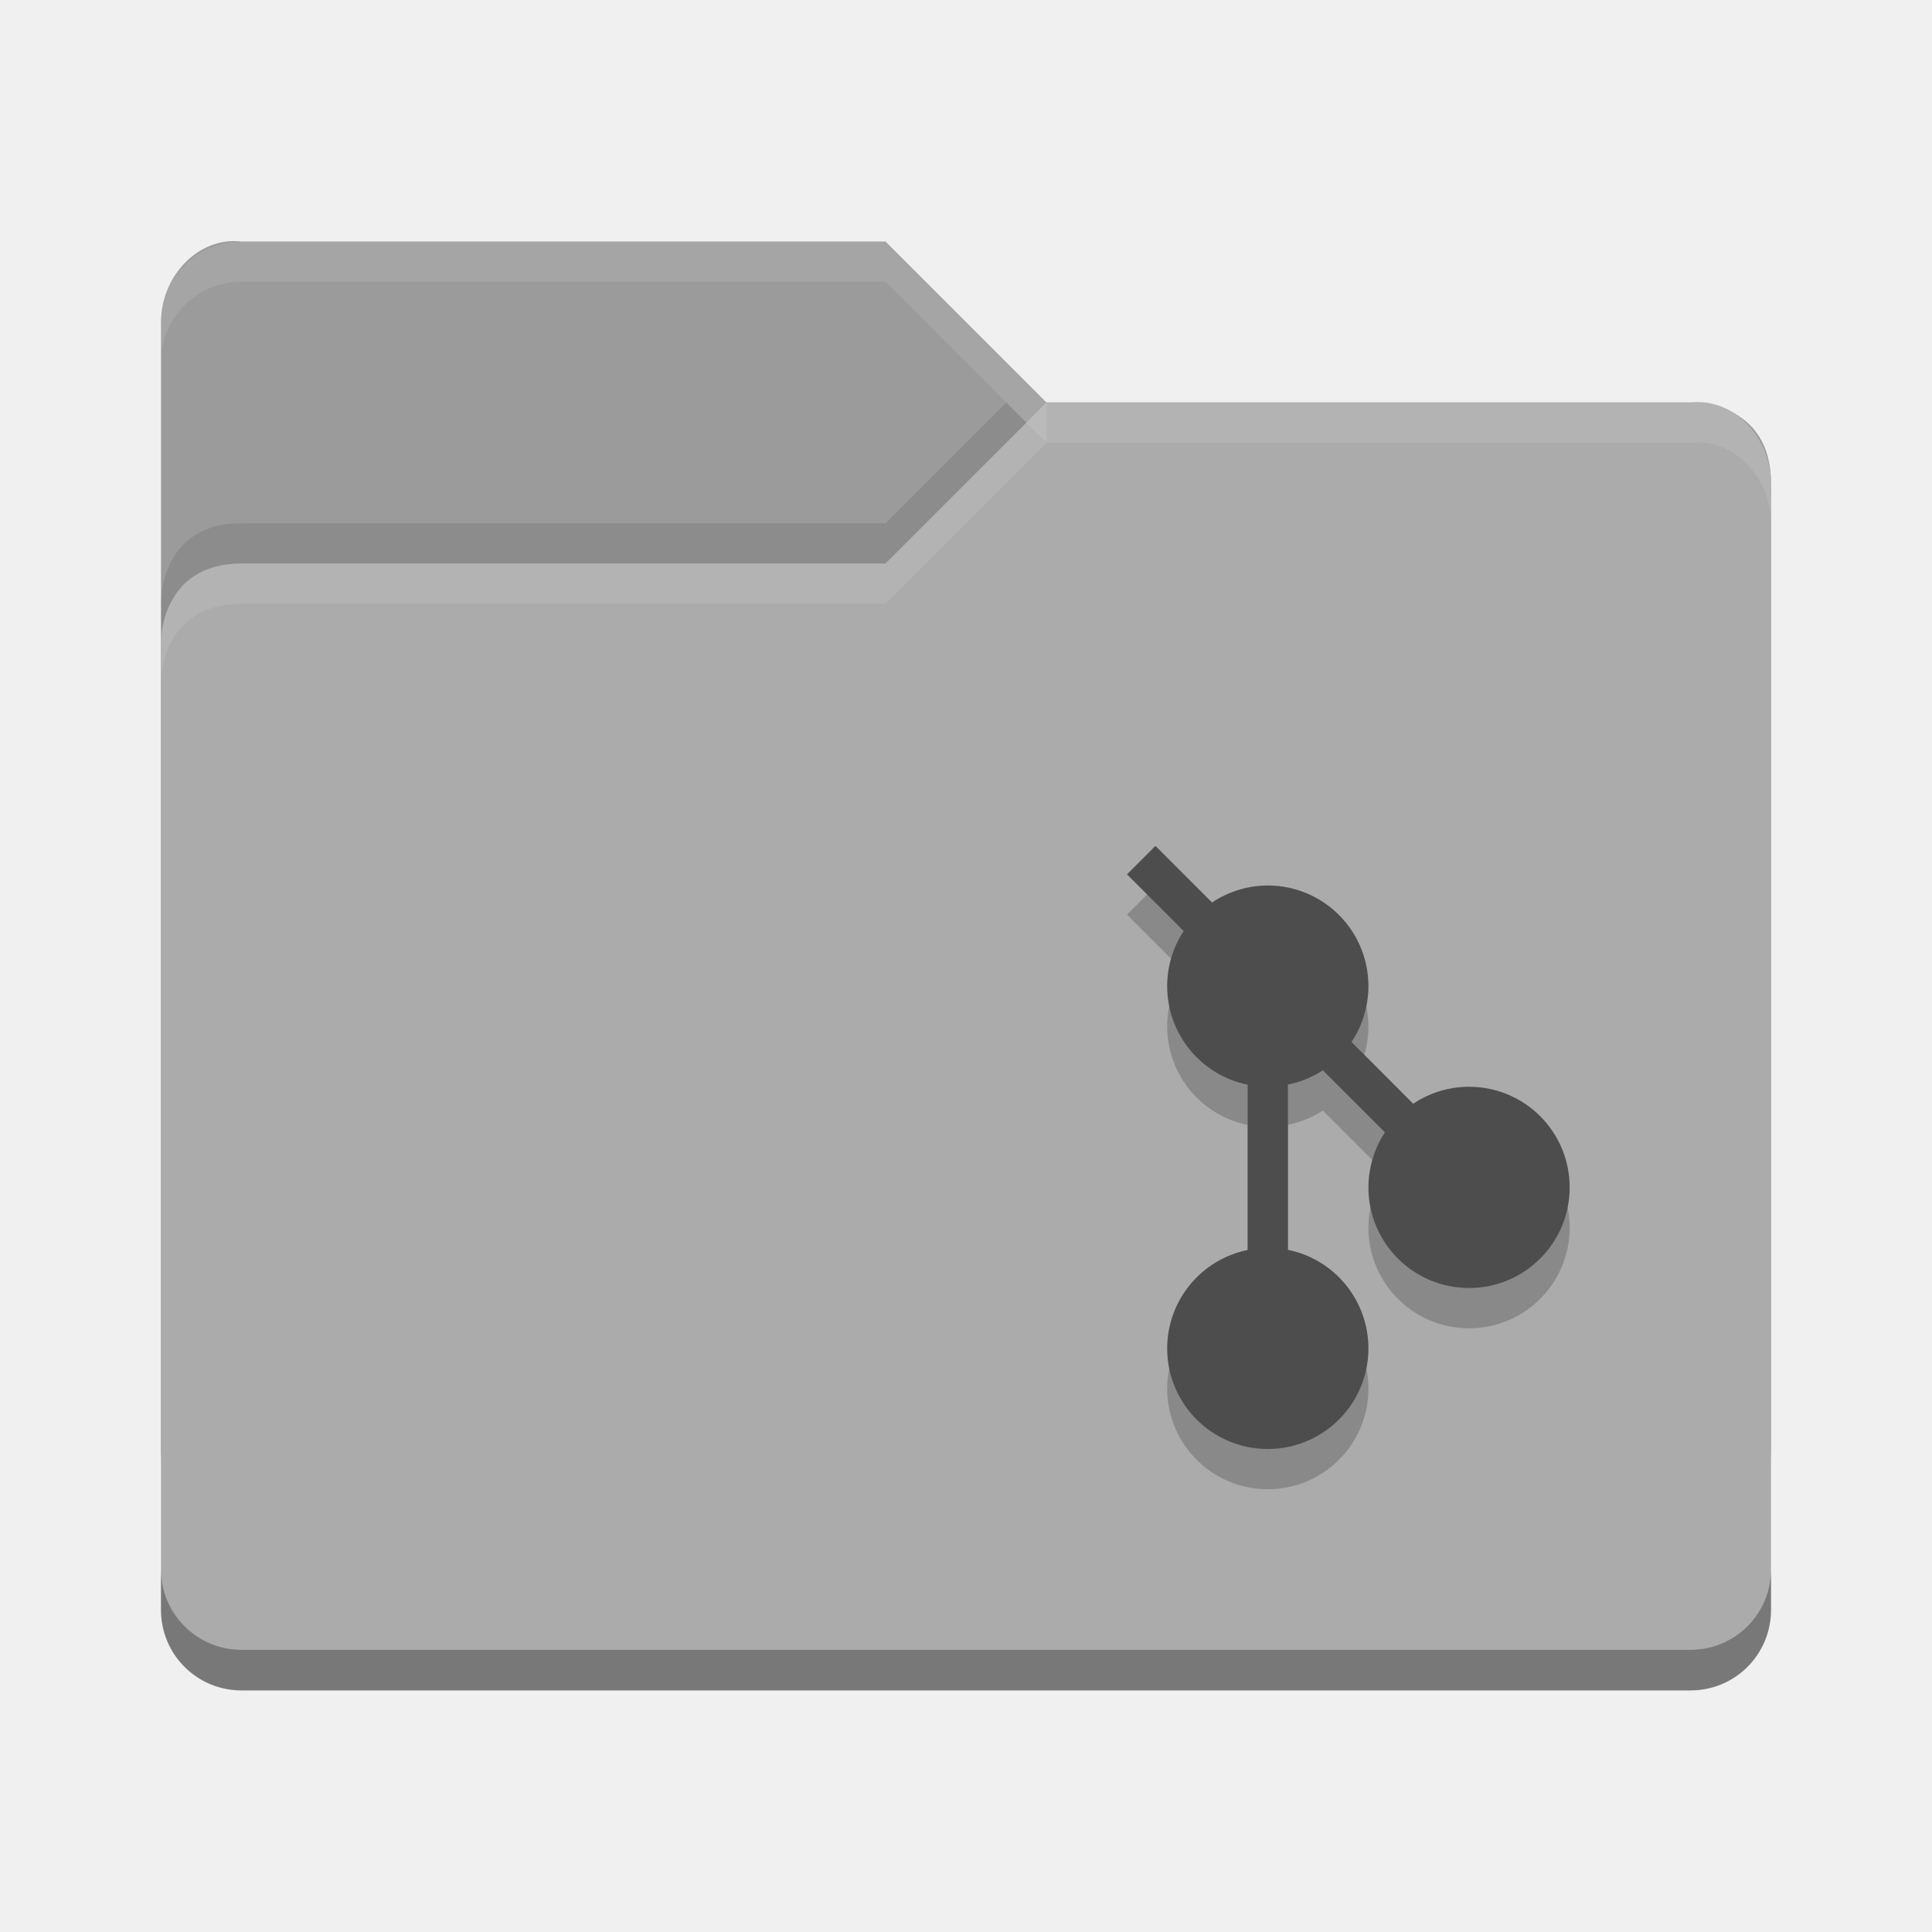
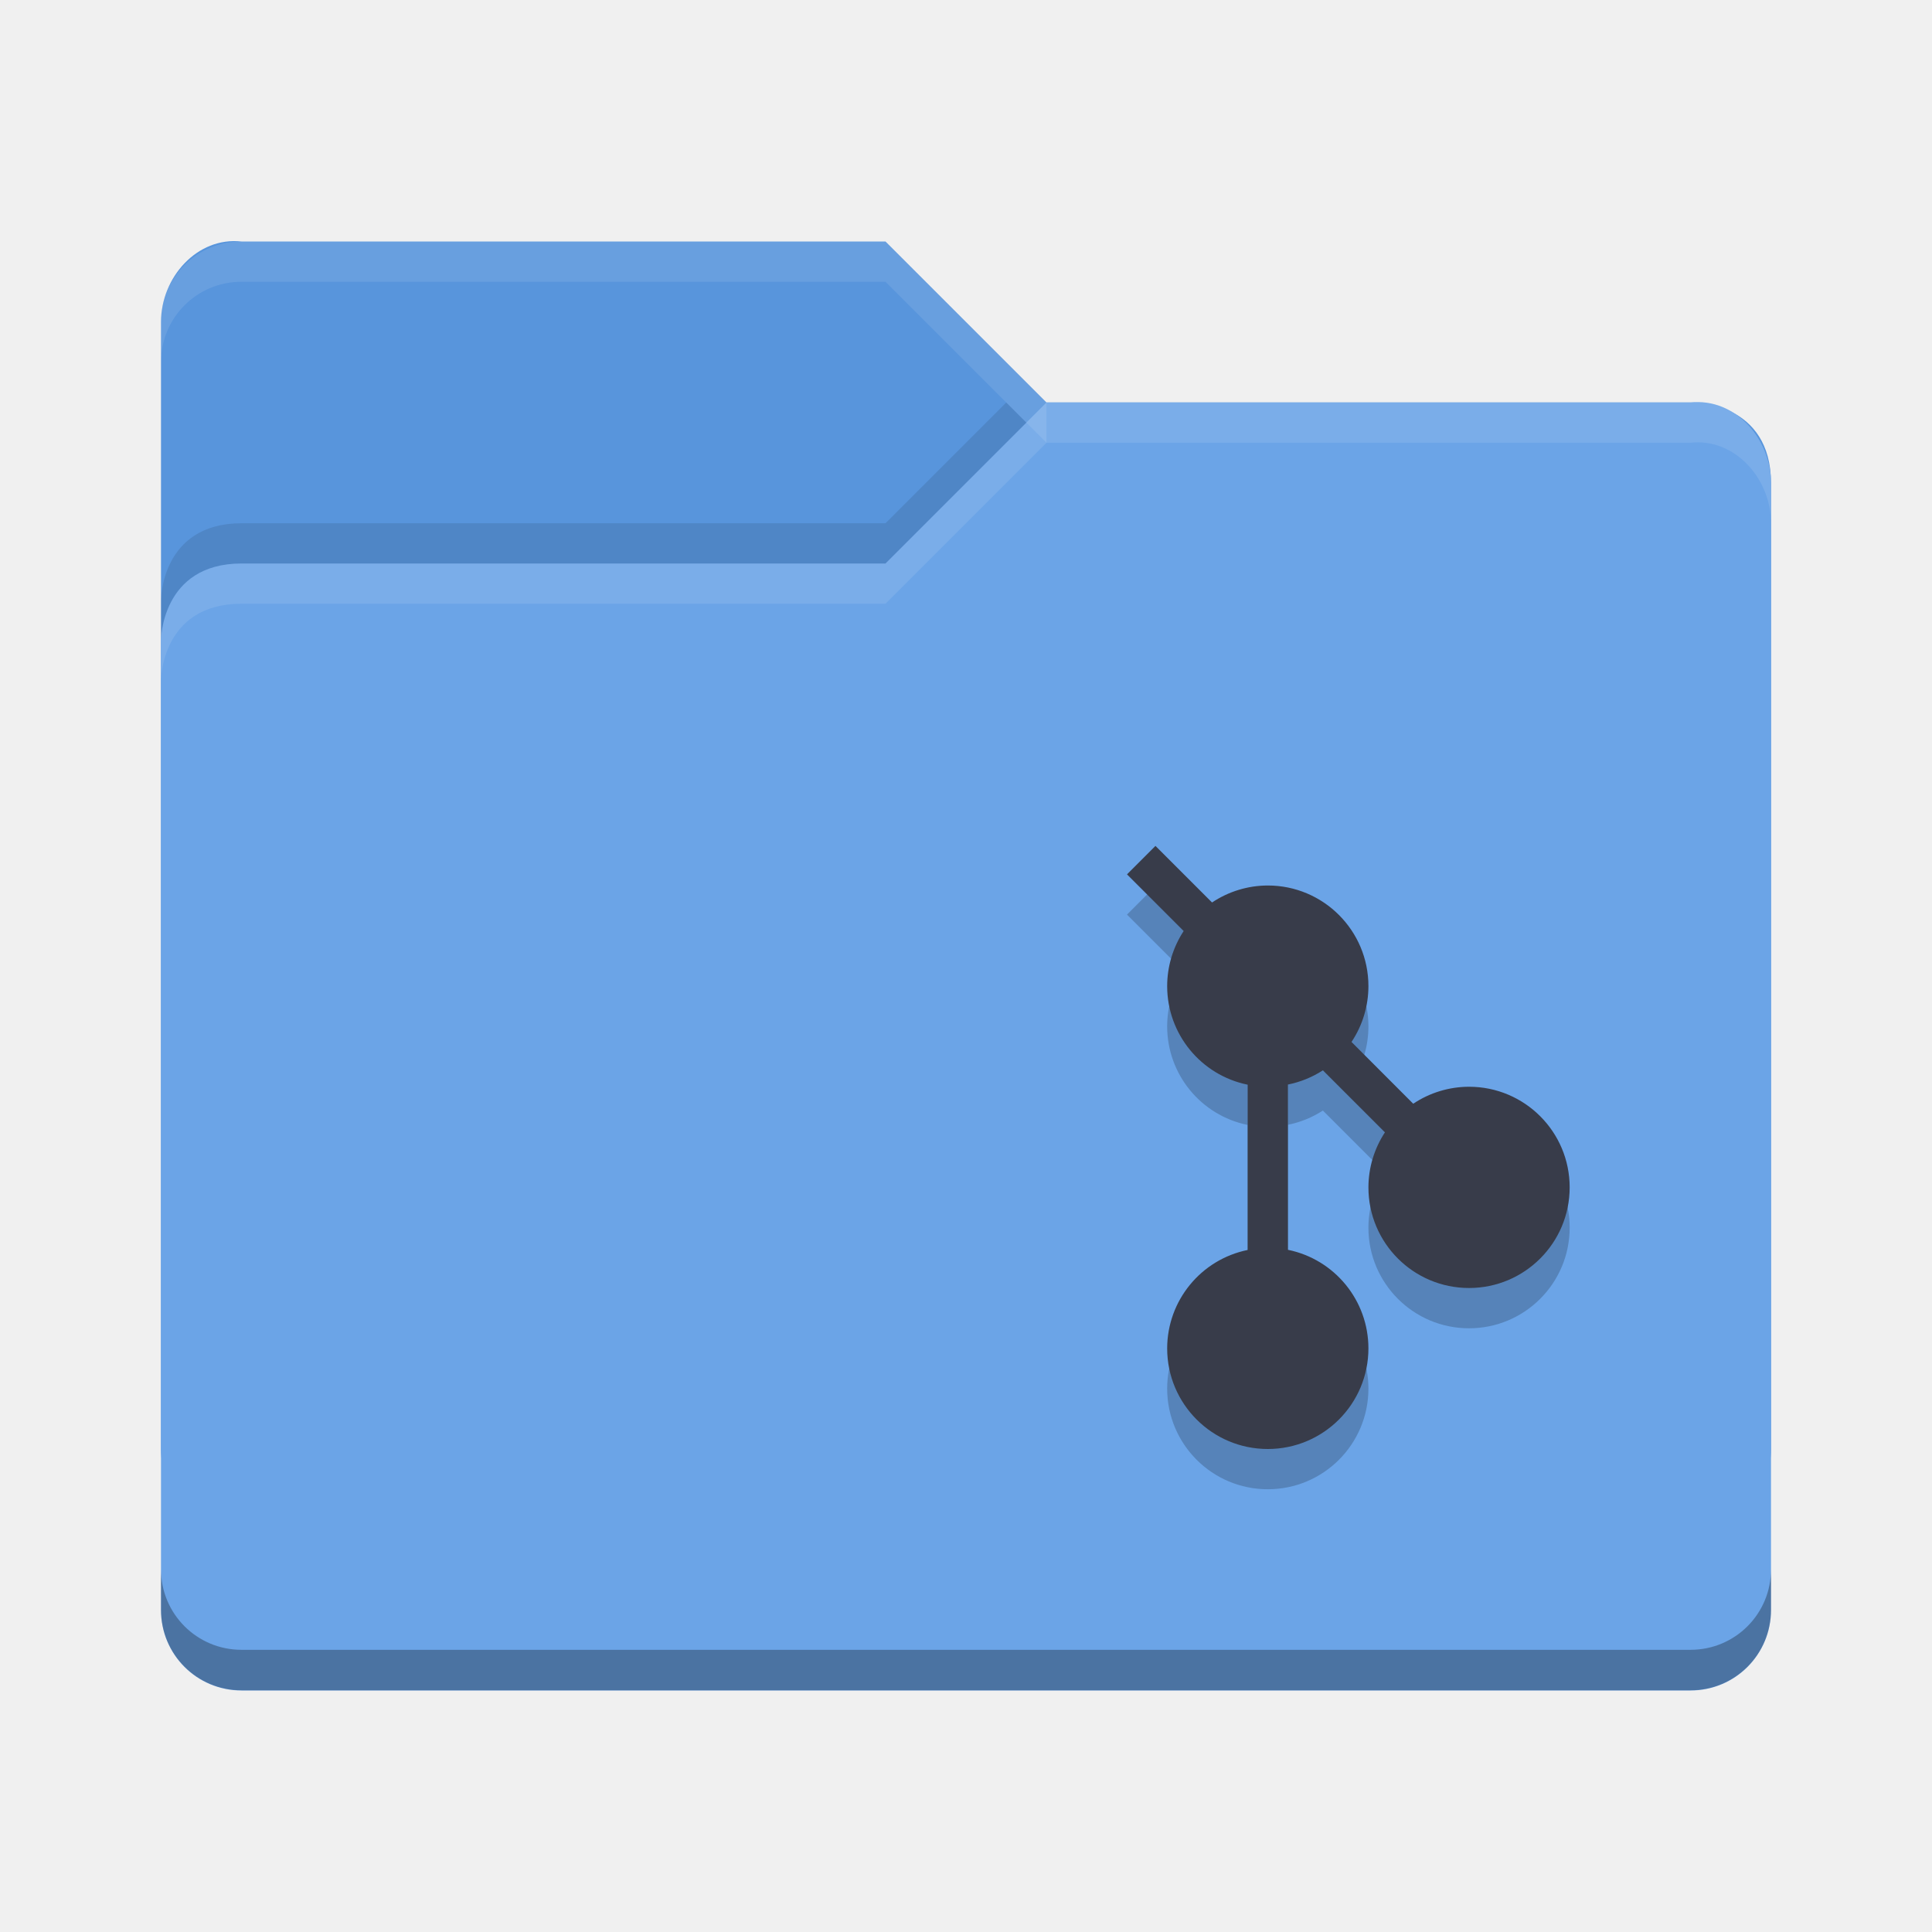
<svg xmlns="http://www.w3.org/2000/svg" id="svg2817" height="48" width="48" version="1.0">
  <text id="text4087-2-6-5" opacity=".8" font-size="12.666px" xml:space="preserve" y="10.813" x="877.226" font-family="'Bitstream Vera Sans'" fill="#000000">
    <tspan id="tspan4089-7-2-9" y="10.813" x="877.226" />
  </text>
  <text id="text4087-2-6-5-5" opacity=".8" font-size="12.666px" xml:space="preserve" y="-29.929" x="901.187" font-family="'Bitstream Vera Sans'" fill="#000000">
    <tspan id="tspan4089-7-2-9-6" y="-29.929" x="901.187" />
  </text>
  <text id="text4087-2-6-5-2" opacity=".8" font-size="12.666px" xml:space="preserve" y="-60.007" x="-569.371" font-family="'Bitstream Vera Sans'" fill="#000000">
    <tspan id="tspan4089-7-2-9-2" y="-60.007" x="-569.371" />
  </text>
  <text id="text4087-2-6-5-59" opacity=".8" font-size="12.666px" xml:space="preserve" y="685.546" x="-2393.057" font-family="'Bitstream Vera Sans'" fill="#000000">
    <tspan id="tspan4089-7-2-9-4" y="685.546" x="-2393.057" />
  </text>
  <text id="text4087-2-6-5-1" opacity=".8" font-size="12.666px" xml:space="preserve" y="-445.328" x="-454.88" font-family="'Bitstream Vera Sans'" fill="#000000">
    <tspan id="tspan4089-7-2-9-7" y="-445.328" x="-454.88" />
  </text>
  <text id="text4087-2-6-5-7" opacity=".8" font-size="12.666px" xml:space="preserve" y="-858.798" x="352.722" font-family="'Bitstream Vera Sans'" fill="#000000">
    <tspan id="tspan4089-7-2-9-1" y="-858.798" x="352.722" />
  </text>
  <text id="text4087-2-6-5-5-3" opacity=".8" font-size="12.666px" xml:space="preserve" y="-899.54" x="376.683" font-family="'Bitstream Vera Sans'" fill="#000000">
    <tspan id="tspan4089-7-2-9-6-5" y="-899.54" x="376.683" />
  </text>
  <text id="text4087-2-6-5-3" opacity=".8" font-size="12.666px" xml:space="preserve" y="-906.75" x="-1114.78" font-family="'Bitstream Vera Sans'" fill="#000000">
    <tspan id="tspan4089-7-2-9-18" y="-906.75" x="-1114.78" />
  </text>
  <text id="text4087-2-6-5-4" opacity=".8" font-size="12.666px" xml:space="preserve" y="-1179.984" x="345.763" font-family="'Bitstream Vera Sans'" fill="#000000">
    <tspan id="tspan4089-7-2-9-9" y="-1179.984" x="345.763" />
  </text>
  <text id="text4087-2-6-5-7-1" opacity=".8" font-size="12.666px" xml:space="preserve" y="-553.293" x="1831.886" font-family="'Bitstream Vera Sans'" fill="#000000">
    <tspan id="tspan4089-7-2-9-1-8" y="-553.293" x="1831.886" />
  </text>
  <text id="text4087-2-6-5-5-5" opacity=".8" font-size="12.666px" xml:space="preserve" y="-594.034" x="1855.847" font-family="'Bitstream Vera Sans'" fill="#000000">
    <tspan id="tspan4089-7-2-9-6-9" y="-594.034" x="1855.847" />
  </text>
  <text id="text4087-2-6-5-75" opacity=".8" font-size="12.666px" xml:space="preserve" y="-601.244" x="364.384" font-family="'Bitstream Vera Sans'" fill="#000000">
    <tspan id="tspan4089-7-2-9-3" y="-601.244" x="364.384" />
  </text>
  <text id="text4087-2-6-5-4-8" opacity=".8" font-size="12.666px" xml:space="preserve" y="-874.478" x="1824.927" font-family="'Bitstream Vera Sans'" fill="#000000">
    <tspan id="tspan4089-7-2-9-9-8" y="-874.478" x="1824.927" />
  </text>
  <text id="text4087-2-6-5-45" opacity=".8" font-size="12.666px" xml:space="preserve" y="-649.336" x="-573.433" font-family="'Bitstream Vera Sans'" fill="#000000">
    <tspan id="tspan4089-7-2-9-75" y="-649.336" x="-573.433" />
  </text>
  <text id="text4087-2-6-5-59-7" opacity=".8" font-size="12.666px" xml:space="preserve" y="96.218" x="-2397.118" font-family="'Bitstream Vera Sans'" fill="#000000">
    <tspan id="tspan4089-7-2-9-4-0" y="96.218" x="-2397.118" />
  </text>
  <text id="text4087-2-6-5-8" opacity=".8" font-size="12.666px" xml:space="preserve" y="189.09" x="-682.363" font-family="'Bitstream Vera Sans'" fill="#000000">
    <tspan id="tspan4089-7-2-9-19" y="189.09" x="-682.363" />
  </text>
  <text id="text4087-2-6-5-7-5" opacity=".8" font-size="12.666px" xml:space="preserve" y="9.908" x="426.662" font-family="'Bitstream Vera Sans'" fill="#000000">
    <tspan id="tspan4089-7-2-9-1-2" y="9.908" x="426.662" />
  </text>
  <text id="text4087-2-6-5-5-0" opacity=".8" font-size="12.666px" xml:space="preserve" y="-30.834" x="450.622" font-family="'Bitstream Vera Sans'" fill="#000000">
    <tspan id="tspan4089-7-2-9-6-2" y="-30.834" x="450.622" />
  </text>
  <text id="text4087-2-6-5-26" opacity=".8" font-size="12.666px" xml:space="preserve" y="-38.044" x="-1040.841" font-family="'Bitstream Vera Sans'" fill="#000000">
    <tspan id="tspan4089-7-2-9-90" y="-38.044" x="-1040.841" />
  </text>
  <text id="text4087-2-6-5-4-3" opacity=".8" font-size="12.666px" xml:space="preserve" y="-311.278" x="419.702" font-family="'Bitstream Vera Sans'" fill="#000000">
    <tspan id="tspan4089-7-2-9-9-5" y="-311.278" x="419.702" />
  </text>
  <text id="text4087-2-6-5-55" opacity=".8" font-size="12.666px" xml:space="preserve" y="-40.758" x="-608.033" font-family="'Bitstream Vera Sans'" fill="#000000">
    <tspan id="tspan4089-7-2-9-32" y="-40.758" x="-608.033" />
  </text>
  <text id="text4087-2-6-5-59-9" opacity=".8" font-size="12.666px" xml:space="preserve" y="704.795" x="-2431.718" font-family="'Bitstream Vera Sans'" fill="#000000">
    <tspan id="tspan4089-7-2-9-4-1" y="704.795" x="-2431.718" />
  </text>
  <text id="text4087-2-6-5-1-8" opacity=".8" font-size="12.666px" xml:space="preserve" y="-902.289" x="-456.939" font-family="'Bitstream Vera Sans'" fill="#000000">
    <tspan id="tspan4089-7-2-9-7-8" y="-902.289" x="-456.939" />
  </text>
  <text id="text4087-2-6-5-7-8" opacity=".8" font-size="12.666px" xml:space="preserve" y="-1315.759" x="350.663" font-family="'Bitstream Vera Sans'" fill="#000000">
    <tspan id="tspan4089-7-2-9-1-9" y="-1315.759" x="350.663" />
  </text>
  <text id="text4087-2-6-5-5-52" opacity=".8" font-size="12.666px" xml:space="preserve" y="-1356.501" x="374.624" font-family="'Bitstream Vera Sans'" fill="#000000">
    <tspan id="tspan4089-7-2-9-6-4" y="-1356.501" x="374.624" />
  </text>
  <text id="text4087-2-6-5-3-4" opacity=".8" font-size="12.666px" xml:space="preserve" y="-1363.71" x="-1116.84" font-family="'Bitstream Vera Sans'" fill="#000000">
    <tspan id="tspan4089-7-2-9-18-3" y="-1363.71" x="-1116.84" />
  </text>
  <text id="text4087-2-6-5-4-7" opacity=".8" font-size="12.666px" xml:space="preserve" y="-1636.945" x="343.703" font-family="'Bitstream Vera Sans'" fill="#000000">
    <tspan id="tspan4089-7-2-9-9-54" y="-1636.945" x="343.703" />
  </text>
  <text id="text4087-2-6-5-7-1-2" opacity=".8" font-size="12.666px" xml:space="preserve" y="-1010.253" x="1829.826" font-family="'Bitstream Vera Sans'" fill="#000000">
    <tspan id="tspan4089-7-2-9-1-8-0" y="-1010.253" x="1829.826" />
  </text>
  <text id="text4087-2-6-5-5-5-6" opacity=".8" font-size="12.666px" xml:space="preserve" y="-1050.995" x="1853.787" font-family="'Bitstream Vera Sans'" fill="#000000">
    <tspan id="tspan4089-7-2-9-6-9-8" y="-1050.995" x="1853.787" />
  </text>
  <text id="text4087-2-6-5-75-4" opacity=".8" font-size="12.666px" xml:space="preserve" y="-1058.205" x="362.324" font-family="'Bitstream Vera Sans'" fill="#000000">
    <tspan id="tspan4089-7-2-9-3-9" y="-1058.205" x="362.324" />
  </text>
  <text id="text4087-2-6-5-4-8-1" opacity=".8" font-size="12.666px" xml:space="preserve" y="-1331.439" x="1822.867" font-family="'Bitstream Vera Sans'" fill="#000000">
    <tspan id="tspan4089-7-2-9-9-8-8" y="-1331.439" x="1822.867" />
  </text>
  <text id="text4087-2-6-5-45-0" opacity=".8" font-size="12.666px" xml:space="preserve" y="-1106.296" x="-575.492" font-family="'Bitstream Vera Sans'" fill="#000000">
    <tspan id="tspan4089-7-2-9-75-2" y="-1106.296" x="-575.492" />
  </text>
  <text id="text4087-2-6-5-59-5" opacity=".8" font-size="12.666px" xml:space="preserve" y="-360.743" x="-2399.178" font-family="'Bitstream Vera Sans'" fill="#000000">
    <tspan id="tspan4089-7-2-9-4-00" y="-360.743" x="-2399.178" />
  </text>
  <text id="text4087-2-6-5-264" opacity=".8" font-size="12.666px" xml:space="preserve" y="-267.87" x="-684.422" font-family="'Bitstream Vera Sans'" fill="#000000">
    <tspan id="tspan4089-7-2-9-8" y="-267.87" x="-684.422" />
  </text>
  <text id="text4087-2-6-5-42" opacity=".8" font-size="12.666px" xml:space="preserve" y="-26.956" x="155.592" font-family="'Bitstream Vera Sans'" fill="#000000">
    <tspan id="tspan4089-7-2-9-93" y="-26.956" x="155.592" />
  </text>
  <text id="text4087-2-6-5-5-05" opacity=".8" font-size="12.666px" xml:space="preserve" y="-67.698" x="179.553" font-family="'Bitstream Vera Sans'" fill="#000000">
    <tspan id="tspan4089-7-2-9-6-49" y="-67.698" x="179.553" />
  </text>
  <text id="text4087-2-6-5-1-4" opacity=".8" font-size="12.666px" xml:space="preserve" y="-261.727" x="-1090.263" font-family="'Bitstream Vera Sans'" fill="#000000">
    <tspan id="tspan4089-7-2-9-7-7" y="-261.727" x="-1090.263" />
  </text>
  <text id="text4087-2-6-5-7-56" opacity=".8" font-size="12.666px" xml:space="preserve" y="-675.197" x="-282.661" font-family="'Bitstream Vera Sans'" fill="#000000">
    <tspan id="tspan4089-7-2-9-1-1" y="-675.197" x="-282.661" />
  </text>
  <text id="text4087-2-6-5-5-8" opacity=".8" font-size="12.666px" xml:space="preserve" y="-715.938" x="-258.7" font-family="'Bitstream Vera Sans'" fill="#000000">
    <tspan id="tspan4089-7-2-9-6-7" y="-715.938" x="-258.7" />
  </text>
  <text id="text4087-2-6-5-3-42" opacity=".8" font-size="12.666px" xml:space="preserve" y="-723.148" x="-1750.164" font-family="'Bitstream Vera Sans'" fill="#000000">
    <tspan id="tspan4089-7-2-9-18-39" y="-723.148" x="-1750.164" />
  </text>
  <text id="text4087-2-6-5-4-4" opacity=".8" font-size="12.666px" xml:space="preserve" y="-996.383" x="-289.621" font-family="'Bitstream Vera Sans'" fill="#000000">
    <tspan id="tspan4089-7-2-9-9-3" y="-996.383" x="-289.621" />
  </text>
  <text id="text4087-2-6-5-7-1-0" opacity=".8" font-size="12.666px" xml:space="preserve" y="-369.691" x="1196.503" font-family="'Bitstream Vera Sans'" fill="#000000">
    <tspan id="tspan4089-7-2-9-1-8-5" y="-369.691" x="1196.503" />
  </text>
  <text id="text4087-2-6-5-5-5-5" opacity=".8" font-size="12.666px" xml:space="preserve" y="-410.433" x="1220.463" font-family="'Bitstream Vera Sans'" fill="#000000">
    <tspan id="tspan4089-7-2-9-6-9-2" y="-410.433" x="1220.463" />
  </text>
  <text id="text4087-2-6-5-75-9" opacity=".8" font-size="12.666px" xml:space="preserve" y="-417.643" x="-271" font-family="'Bitstream Vera Sans'" fill="#000000">
    <tspan id="tspan4089-7-2-9-3-1" y="-417.643" x="-271" />
  </text>
  <text id="text4087-2-6-5-4-8-18" opacity=".8" font-size="12.666px" xml:space="preserve" y="-690.877" x="1189.543" font-family="'Bitstream Vera Sans'" fill="#000000">
    <tspan id="tspan4089-7-2-9-9-8-4" y="-690.877" x="1189.543" />
  </text>
  <text id="text4087-2-6-5-45-3" opacity=".8" font-size="12.666px" xml:space="preserve" y="-465.734" x="-1208.816" font-family="'Bitstream Vera Sans'" fill="#000000">
    <tspan id="tspan4089-7-2-9-75-7" y="-465.734" x="-1208.816" />
  </text>
  <text id="text4087-2-6-5-59-8" opacity=".8" font-size="12.666px" xml:space="preserve" y="279.819" x="-3032.502" font-family="'Bitstream Vera Sans'" fill="#000000">
    <tspan id="tspan4089-7-2-9-4-2" y="279.819" x="-3032.502" />
  </text>
  <g id="layer4-0" transform="matrix(.90475 0 0 .90475 -716.75 -676.29)">
    <text id="text4087-2-6-5-20" opacity=".8" font-size="14px" xml:space="preserve" y="1159.415" x="-664.274" font-family="'Bitstream Vera Sans'" fill="#000000">
      <tspan id="tspan4089-7-2-9-82" y="1159.415" x="-664.274" />
    </text>
  </g>
  <text id="text4087-2-6-5-9" opacity=".8" font-size="12.666px" xml:space="preserve" y="18.051" x="877.226" font-family="'Bitstream Vera Sans'" fill="#000000">
    <tspan id="tspan4089-7-2-9-43" y="18.051" x="877.226" />
  </text>
  <text id="text4087-2-6-5-5-51" opacity=".8" font-size="12.666px" xml:space="preserve" y="-22.691" x="901.187" font-family="'Bitstream Vera Sans'" fill="#000000">
    <tspan id="tspan4089-7-2-9-6-74" y="-22.691" x="901.187" />
  </text>
  <text id="text4087-2-6-5-2-3" opacity=".8" font-size="12.666px" xml:space="preserve" y="-52.769" x="-569.371" font-family="'Bitstream Vera Sans'" fill="#000000">
    <tspan id="tspan4089-7-2-9-2-1" y="-52.769" x="-569.371" />
  </text>
  <text id="text4087-2-6-5-59-4" opacity=".8" font-size="12.666px" xml:space="preserve" y="692.784" x="-2393.057" font-family="'Bitstream Vera Sans'" fill="#000000">
    <tspan id="tspan4089-7-2-9-4-6" y="692.784" x="-2393.057" />
  </text>
  <text id="text4087-2-6-5-1-9" opacity=".8" font-size="12.666px" xml:space="preserve" y="-438.09" x="-454.88" font-family="'Bitstream Vera Sans'" fill="#000000">
    <tspan id="tspan4089-7-2-9-7-4" y="-438.09" x="-454.88" />
  </text>
  <text id="text4087-2-6-5-7-2" opacity=".8" font-size="12.666px" xml:space="preserve" y="-851.56" x="352.722" font-family="'Bitstream Vera Sans'" fill="#000000">
    <tspan id="tspan4089-7-2-9-1-26" y="-851.56" x="352.722" />
  </text>
  <text id="text4087-2-6-5-5-3-4" opacity=".8" font-size="12.666px" xml:space="preserve" y="-892.302" x="376.683" font-family="'Bitstream Vera Sans'" fill="#000000">
    <tspan id="tspan4089-7-2-9-6-5-1" y="-892.302" x="376.683" />
  </text>
  <text id="text4087-2-6-5-3-2" opacity=".8" font-size="12.666px" xml:space="preserve" y="-899.512" x="-1114.78" font-family="'Bitstream Vera Sans'" fill="#000000">
    <tspan id="tspan4089-7-2-9-18-8" y="-899.512" x="-1114.78" />
  </text>
  <text id="text4087-2-6-5-4-89" opacity=".8" font-size="12.666px" xml:space="preserve" y="-1172.746" x="345.763" font-family="'Bitstream Vera Sans'" fill="#000000">
    <tspan id="tspan4089-7-2-9-9-2" y="-1172.746" x="345.763" />
  </text>
  <text id="text4087-2-6-5-7-1-8" opacity=".8" font-size="12.666px" xml:space="preserve" y="-546.055" x="1831.886" font-family="'Bitstream Vera Sans'" fill="#000000">
    <tspan id="tspan4089-7-2-9-1-8-8" y="-546.055" x="1831.886" />
  </text>
  <text id="text4087-2-6-5-5-5-8" opacity=".8" font-size="12.666px" xml:space="preserve" y="-586.797" x="1855.847" font-family="'Bitstream Vera Sans'" fill="#000000">
    <tspan id="tspan4089-7-2-9-6-9-6" y="-586.797" x="1855.847" />
  </text>
  <text id="text4087-2-6-5-75-8" opacity=".8" font-size="12.666px" xml:space="preserve" y="-594.006" x="364.384" font-family="'Bitstream Vera Sans'" fill="#000000">
    <tspan id="tspan4089-7-2-9-3-3" y="-594.006" x="364.384" />
  </text>
  <text id="text4087-2-6-5-4-8-8" opacity=".8" font-size="12.666px" xml:space="preserve" y="-867.24" x="1824.927" font-family="'Bitstream Vera Sans'" fill="#000000">
    <tspan id="tspan4089-7-2-9-9-8-3" y="-867.24" x="1824.927" />
  </text>
  <text id="text4087-2-6-5-45-33" opacity=".8" font-size="12.666px" xml:space="preserve" y="-642.098" x="-573.433" font-family="'Bitstream Vera Sans'" fill="#000000">
    <tspan id="tspan4089-7-2-9-75-8" y="-642.098" x="-573.433" />
  </text>
  <text id="text4087-2-6-5-59-7-0" opacity=".8" font-size="12.666px" xml:space="preserve" y="103.456" x="-2397.118" font-family="'Bitstream Vera Sans'" fill="#000000">
    <tspan id="tspan4089-7-2-9-4-0-4" y="103.456" x="-2397.118" />
  </text>
  <text id="text4087-2-6-5-8-7" opacity=".8" font-size="12.666px" xml:space="preserve" y="196.328" x="-682.363" font-family="'Bitstream Vera Sans'" fill="#000000">
    <tspan id="tspan4089-7-2-9-19-6" y="196.328" x="-682.363" />
  </text>
  <text id="text4087-2-6-5-7-5-8" opacity=".8" font-size="12.666px" xml:space="preserve" y="17.146" x="426.662" font-family="'Bitstream Vera Sans'" fill="#000000">
    <tspan id="tspan4089-7-2-9-1-2-9" y="17.146" x="426.662" />
  </text>
  <text id="text4087-2-6-5-5-0-0" opacity=".8" font-size="12.666px" xml:space="preserve" y="-23.596" x="450.622" font-family="'Bitstream Vera Sans'" fill="#000000">
    <tspan id="tspan4089-7-2-9-6-2-6" y="-23.596" x="450.622" />
  </text>
  <text id="text4087-2-6-5-26-8" opacity=".8" font-size="12.666px" xml:space="preserve" y="-30.806" x="-1040.841" font-family="'Bitstream Vera Sans'" fill="#000000">
    <tspan id="tspan4089-7-2-9-90-7" y="-30.806" x="-1040.841" />
  </text>
  <text id="text4087-2-6-5-4-3-9" opacity=".8" font-size="12.666px" xml:space="preserve" y="-304.04" x="419.702" font-family="'Bitstream Vera Sans'" fill="#000000">
    <tspan id="tspan4089-7-2-9-9-5-0" y="-304.04" x="419.702" />
  </text>
  <text id="text4087-2-6-5-55-3" opacity=".8" font-size="12.666px" xml:space="preserve" y="-33.52" x="-608.033" font-family="'Bitstream Vera Sans'" fill="#000000">
    <tspan id="tspan4089-7-2-9-32-3" y="-33.52" x="-608.033" />
  </text>
  <text id="text4087-2-6-5-59-9-3" opacity=".8" font-size="12.666px" xml:space="preserve" y="712.033" x="-2431.718" font-family="'Bitstream Vera Sans'" fill="#000000">
    <tspan id="tspan4089-7-2-9-4-1-7" y="712.033" x="-2431.718" />
  </text>
  <text id="text4087-2-6-5-1-8-3" opacity=".8" font-size="12.666px" xml:space="preserve" y="-895.051" x="-456.939" font-family="'Bitstream Vera Sans'" fill="#000000">
    <tspan id="tspan4089-7-2-9-7-8-2" y="-895.051" x="-456.939" />
  </text>
  <text id="text4087-2-6-5-7-8-6" opacity=".8" font-size="12.666px" xml:space="preserve" y="-1308.521" x="350.663" font-family="'Bitstream Vera Sans'" fill="#000000">
    <tspan id="tspan4089-7-2-9-1-9-5" y="-1308.521" x="350.663" />
  </text>
  <text id="text4087-2-6-5-5-52-2" opacity=".8" font-size="12.666px" xml:space="preserve" y="-1349.263" x="374.624" font-family="'Bitstream Vera Sans'" fill="#000000">
    <tspan id="tspan4089-7-2-9-6-4-6" y="-1349.263" x="374.624" />
  </text>
  <text id="text4087-2-6-5-3-4-5" opacity=".8" font-size="12.666px" xml:space="preserve" y="-1356.472" x="-1116.84" font-family="'Bitstream Vera Sans'" fill="#000000">
    <tspan id="tspan4089-7-2-9-18-3-8" y="-1356.472" x="-1116.84" />
  </text>
  <text id="text4087-2-6-5-4-7-7" opacity=".8" font-size="12.666px" xml:space="preserve" y="-1629.707" x="343.703" font-family="'Bitstream Vera Sans'" fill="#000000">
    <tspan id="tspan4089-7-2-9-9-54-9" y="-1629.707" x="343.703" />
  </text>
  <text id="text4087-2-6-5-7-1-2-6" opacity=".8" font-size="12.666px" xml:space="preserve" y="-1003.015" x="1829.826" font-family="'Bitstream Vera Sans'" fill="#000000">
    <tspan id="tspan4089-7-2-9-1-8-0-0" y="-1003.015" x="1829.826" />
  </text>
  <text id="text4087-2-6-5-5-5-6-4" opacity=".8" font-size="12.666px" xml:space="preserve" y="-1043.757" x="1853.787" font-family="'Bitstream Vera Sans'" fill="#000000">
    <tspan id="tspan4089-7-2-9-6-9-8-1" y="-1043.757" x="1853.787" />
  </text>
  <text id="text4087-2-6-5-75-4-0" opacity=".8" font-size="12.666px" xml:space="preserve" y="-1050.967" x="362.324" font-family="'Bitstream Vera Sans'" fill="#000000">
    <tspan id="tspan4089-7-2-9-3-9-4" y="-1050.967" x="362.324" />
  </text>
  <text id="text4087-2-6-5-4-8-1-8" opacity=".8" font-size="12.666px" xml:space="preserve" y="-1324.201" x="1822.867" font-family="'Bitstream Vera Sans'" fill="#000000">
    <tspan id="tspan4089-7-2-9-9-8-8-7" y="-1324.201" x="1822.867" />
  </text>
  <text id="text4087-2-6-5-45-0-0" opacity=".8" font-size="12.666px" xml:space="preserve" y="-1099.058" x="-575.492" font-family="'Bitstream Vera Sans'" fill="#000000">
    <tspan id="tspan4089-7-2-9-75-2-8" y="-1099.058" x="-575.492" />
  </text>
  <text id="text4087-2-6-5-59-5-6" opacity=".8" font-size="12.666px" xml:space="preserve" y="-353.505" x="-2399.178" font-family="'Bitstream Vera Sans'" fill="#000000">
    <tspan id="tspan4089-7-2-9-4-00-2" y="-353.505" x="-2399.178" />
  </text>
  <text id="text4087-2-6-5-264-4" opacity=".8" font-size="12.666px" xml:space="preserve" y="-260.632" x="-684.422" font-family="'Bitstream Vera Sans'" fill="#000000">
    <tspan id="tspan4089-7-2-9-8-7" y="-260.632" x="-684.422" />
  </text>
  <text id="text4087-2-6-5-42-9" opacity=".8" font-size="12.666px" xml:space="preserve" y="-19.718" x="155.592" font-family="'Bitstream Vera Sans'" fill="#000000">
    <tspan id="tspan4089-7-2-9-93-3" y="-19.718" x="155.592" />
  </text>
  <text id="text4087-2-6-5-5-05-9" opacity=".8" font-size="12.666px" xml:space="preserve" y="-60.46" x="179.553" font-family="'Bitstream Vera Sans'" fill="#000000">
    <tspan id="tspan4089-7-2-9-6-49-2" y="-60.46" x="179.553" />
  </text>
  <text id="text4087-2-6-5-1-4-8" opacity=".8" font-size="12.666px" xml:space="preserve" y="-254.489" x="-1090.263" font-family="'Bitstream Vera Sans'" fill="#000000">
    <tspan id="tspan4089-7-2-9-7-7-3" y="-254.489" x="-1090.263" />
  </text>
  <text id="text4087-2-6-5-7-56-0" opacity=".8" font-size="12.666px" xml:space="preserve" y="-667.959" x="-282.661" font-family="'Bitstream Vera Sans'" fill="#000000">
    <tspan id="tspan4089-7-2-9-1-1-1" y="-667.959" x="-282.661" />
  </text>
  <text id="text4087-2-6-5-5-8-7" opacity=".8" font-size="12.666px" xml:space="preserve" y="-708.701" x="-258.7" font-family="'Bitstream Vera Sans'" fill="#000000">
    <tspan id="tspan4089-7-2-9-6-7-8" y="-708.701" x="-258.7" />
  </text>
  <text id="text4087-2-6-5-3-42-9" opacity=".8" font-size="12.666px" xml:space="preserve" y="-715.91" x="-1750.164" font-family="'Bitstream Vera Sans'" fill="#000000">
    <tspan id="tspan4089-7-2-9-18-39-1" y="-715.91" x="-1750.164" />
  </text>
  <text id="text4087-2-6-5-4-4-5" opacity=".8" font-size="12.666px" xml:space="preserve" y="-989.144" x="-289.621" font-family="'Bitstream Vera Sans'" fill="#000000">
    <tspan id="tspan4089-7-2-9-9-3-4" y="-989.144" x="-289.621" />
  </text>
  <text id="text4087-2-6-5-7-1-0-9" opacity=".8" font-size="12.666px" xml:space="preserve" y="-362.453" x="1196.503" font-family="'Bitstream Vera Sans'" fill="#000000">
    <tspan id="tspan4089-7-2-9-1-8-5-2" y="-362.453" x="1196.503" />
  </text>
  <text id="text4087-2-6-5-5-5-5-5" opacity=".8" font-size="12.666px" xml:space="preserve" y="-403.195" x="1220.463" font-family="'Bitstream Vera Sans'" fill="#000000">
    <tspan id="tspan4089-7-2-9-6-9-2-7" y="-403.195" x="1220.463" />
  </text>
  <text id="text4087-2-6-5-75-9-4" opacity=".8" font-size="12.666px" xml:space="preserve" y="-410.405" x="-271" font-family="'Bitstream Vera Sans'" fill="#000000">
    <tspan id="tspan4089-7-2-9-3-1-9" y="-410.405" x="-271" />
  </text>
  <text id="text4087-2-6-5-4-8-18-9" opacity=".8" font-size="12.666px" xml:space="preserve" y="-683.639" x="1189.543" font-family="'Bitstream Vera Sans'" fill="#000000">
    <tspan id="tspan4089-7-2-9-9-8-4-4" y="-683.639" x="1189.543" />
  </text>
  <text id="text4087-2-6-5-45-3-5" opacity=".8" font-size="12.666px" xml:space="preserve" y="-458.496" x="-1208.816" font-family="'Bitstream Vera Sans'" fill="#000000">
    <tspan id="tspan4089-7-2-9-75-7-9" y="-458.496" x="-1208.816" />
  </text>
  <text id="text4087-2-6-5-59-8-3" opacity=".8" font-size="12.666px" xml:space="preserve" y="287.057" x="-3032.502" font-family="'Bitstream Vera Sans'" fill="#000000">
    <tspan id="tspan4089-7-2-9-4-2-5" y="287.057" x="-3032.502" />
  </text>
  <g id="layer4-0-7" transform="matrix(.90475 0 0 .90475 -716.75 -669.05)">
    <text id="text4087-2-6-5-20-0" opacity=".8" font-size="14px" xml:space="preserve" y="1159.415" x="-664.274" font-family="'Bitstream Vera Sans'" fill="#000000">
      <tspan id="tspan4089-7-2-9-82-8" y="1159.415" x="-664.274" />
    </text>
  </g>
  <text id="text7276" font-size="12.666px" xml:space="preserve" y="-361.225" x="435.904" font-family="'Droid Sans'" fill="#000000">
    <tspan id="tspan7278" y="-361.225" x="435.904" />
    <tspan id="tspan7280" y="-345.392" x="435.904" />
  </text>
  <text id="text4087-2-6-5-51" opacity=".8" font-size="12.666px" xml:space="preserve" y="-843.27" x="901.088" font-family="'Bitstream Vera Sans'" fill="#000000">
    <tspan id="tspan4089-7-2-9-97" y="-843.27" x="901.088" />
  </text>
  <text id="text4087-2-6-5-59-2" opacity=".8" font-size="12.666px" xml:space="preserve" y="-97.717" x="-922.598" font-family="'Bitstream Vera Sans'" fill="#000000">
    <tspan id="tspan4089-7-2-9-4-4" y="-97.717" x="-922.598" />
  </text>
  <text id="text4087-2-6-5-7-7" opacity=".8" font-size="12.666px" xml:space="preserve" y="-1128.266" x="1628.168" font-family="'Bitstream Vera Sans'" fill="#000000">
    <tspan id="tspan4089-7-2-9-1-6" y="-1128.266" x="1628.168" />
  </text>
  <text id="text4087-2-6-5-5-6" opacity=".8" font-size="12.666px" xml:space="preserve" y="-1169.008" x="1652.129" font-family="'Bitstream Vera Sans'" fill="#000000">
    <tspan id="tspan4089-7-2-9-6-53" y="-1169.008" x="1652.129" />
  </text>
  <text id="text4087-2-6-5-54" opacity=".8" font-size="12.666px" xml:space="preserve" y="-1176.217" x="160.665" font-family="'Bitstream Vera Sans'" fill="#000000">
    <tspan id="tspan4089-7-2-9-0" y="-1176.217" x="160.665" />
  </text>
  <text id="text4087-2-6-5-4-1" opacity=".8" font-size="12.666px" xml:space="preserve" y="-1449.452" x="1621.208" font-family="'Bitstream Vera Sans'" fill="#000000">
    <tspan id="tspan4089-7-2-9-9-28" y="-1449.452" x="1621.208" />
  </text>
-   <path id="path5466" d="m4 36v-28c0-1.108 0.899-2.122 2-2h16l4 4h16.103s1.897 0 1.897 2v24c0 1.108-0.892 2-2 2h-36c-1.108 0-2-0.892-2-2z" fill="#9b9b9b" />
-   <path id="path5468" d="m44 40v-28c0-1.108-0.899-2.122-2-2h-16l-4 4h-16c-2 0-2 1.917-2 1.917v24.083c0 1.108 0.892 2 2 2h36c1.108 0 2-0.892 2-2z" fill="#ababab" />
+   <path id="path5466" d="m4 36v-28c0-1.108 0.899-2.122 2-2h16l4 4h16.103s1.897 0 1.897 2v24c0 1.108-0.892 2-2 2h-36c-1.108 0-2-0.892-2-2z" fill="#5895dc" />
+   <path id="path5468" d="m44 40v-28c0-1.108-0.899-2.122-2-2h-16l-4 4h-16c-2 0-2 1.917-2 1.917v24.083c0 1.108 0.892 2 2 2h36c1.108 0 2-0.892 2-2z" fill="#6ba4e7" />
  <path id="path5470" opacity=".1" d="m6 6c-1.108 0-2 0.892-2 2v1c0-1.108 0.892-2 2-2h16l4 4v-1l-4-4z" fill="#fff" />
  <path id="path5472" opacity=".1" d="m26 10-4 4h-16c-2 0-2 1.906-2 1.906v1s0-1.906 2-1.906h16l4-4h16c1.101-0.122 2 0.892 2 2v-1c0-1.108-0.899-2.122-2-2h-16z" fill="#fff" />
  <path id="path5524" opacity=".1" d="m25 10-3 3h-16c-2 0-2 1.906-2 1.906v1s0-1.906 2-1.906h16l3.5-3.5z" />
  <path id="path5462" opacity=".3" d="m4 38.989v1.006c0 1.108 0.892 2 2 2h36c1.108 0 2-0.892 2-2v-1.006c0 1.108-0.892 2-2 2h-36c-1.108 0-2-0.892-2-2z" />
  <g id="g4389" opacity=".2" transform="translate(17.999,14)">
    <path id="path4391" opacity="1" style="color-rendering:auto;text-decoration-color:#000000;color:#000000;isolation:auto;mix-blend-mode:normal;shape-rendering:auto;solid-color:#000000;block-progression:tb;text-decoration-line:none;image-rendering:auto;white-space:normal;text-indent:0;text-transform:none;text-decoration-style:solid" d="m28.707 21.016-0.707 0.707l1.408 1.408a2.5 2.5 0 0 0 -0.41 1.369 2.5 2.5 0 0 0 2 2.449v4.106a2.5 2.5 0 0 0 -2 2.445 2.5 2.5 0 0 0 2.5 2.5 2.5 2.5 0 0 0 2.5 -2.5 2.5 2.5 0 0 0 -2 -2.449v-4.106a2.5 2.5 0 0 0 0.869 -0.354l1.541 1.541a2.5 2.5 0 0 0 -0.41 1.369 2.5 2.5 0 0 0 2.5 2.5 2.5 2.5 0 0 0 2.5 -2.5 2.5 2.5 0 0 0 -2.5 -2.5 2.5 2.5 0 0 0 -1.387 0.422l-1.533-1.535a2.5 2.5 0 0 0 0.42 -1.387 2.5 2.5 0 0 0 -2.5 -2.5 2.5 2.5 0 0 0 -1.385 0.422l-1.406-1.406z" fill-rule="evenodd" transform="translate(-17.999,-13)" />
  </g>
-   <path id="path4368" style="color-rendering:auto;text-decoration-color:#000000;color:#000000;isolation:auto;mix-blend-mode:normal;shape-rendering:auto;solid-color:#000000;block-progression:tb;text-decoration-line:none;image-rendering:auto;white-space:normal;text-indent:0;text-transform:none;text-decoration-style:solid" d="m28.707 21.016-0.707 0.707l1.408 1.408a2.5 2.5 0 0 0 -0.41 1.369 2.5 2.5 0 0 0 2 2.449v4.106a2.5 2.5 0 0 0 -2 2.445 2.5 2.5 0 0 0 2.5 2.5 2.5 2.5 0 0 0 2.5 -2.5 2.5 2.5 0 0 0 -2 -2.449v-4.106a2.5 2.5 0 0 0 0.869 -0.353l1.541 1.541a2.5 2.5 0 0 0 -0.41 1.367 2.5 2.5 0 0 0 2.5 2.5 2.5 2.5 0 0 0 2.5 -2.5 2.5 2.5 0 0 0 -2.5 -2.5 2.5 2.5 0 0 0 -1.387 0.422l-1.533-1.535a2.5 2.5 0 0 0 0.42 -1.387 2.5 2.5 0 0 0 -2.5 -2.5 2.5 2.5 0 0 0 -1.385 0.422l-1.406-1.406z" fill-rule="evenodd" fill="#4d4d4d" />
+   <path id="path4368" style="color-rendering:auto;text-decoration-color:#000000;color:#000000;isolation:auto;mix-blend-mode:normal;shape-rendering:auto;solid-color:#000000;block-progression:tb;text-decoration-line:none;image-rendering:auto;white-space:normal;text-indent:0;text-transform:none;text-decoration-style:solid" d="m28.707 21.016-0.707 0.707l1.408 1.408a2.5 2.5 0 0 0 -0.41 1.369 2.5 2.5 0 0 0 2 2.449v4.106a2.5 2.5 0 0 0 -2 2.445 2.5 2.5 0 0 0 2.5 2.5 2.5 2.5 0 0 0 2.5 -2.5 2.5 2.5 0 0 0 -2 -2.449v-4.106a2.5 2.5 0 0 0 0.869 -0.353l1.541 1.541a2.5 2.5 0 0 0 -0.41 1.367 2.5 2.5 0 0 0 2.5 2.5 2.5 2.5 0 0 0 2.5 -2.5 2.5 2.5 0 0 0 -2.5 -2.5 2.5 2.5 0 0 0 -1.387 0.422l-1.533-1.535a2.5 2.5 0 0 0 0.42 -1.387 2.5 2.5 0 0 0 -2.5 -2.5 2.5 2.5 0 0 0 -1.385 0.422l-1.406-1.406z" fill-rule="evenodd" fill="#383c4a" />
</svg>
